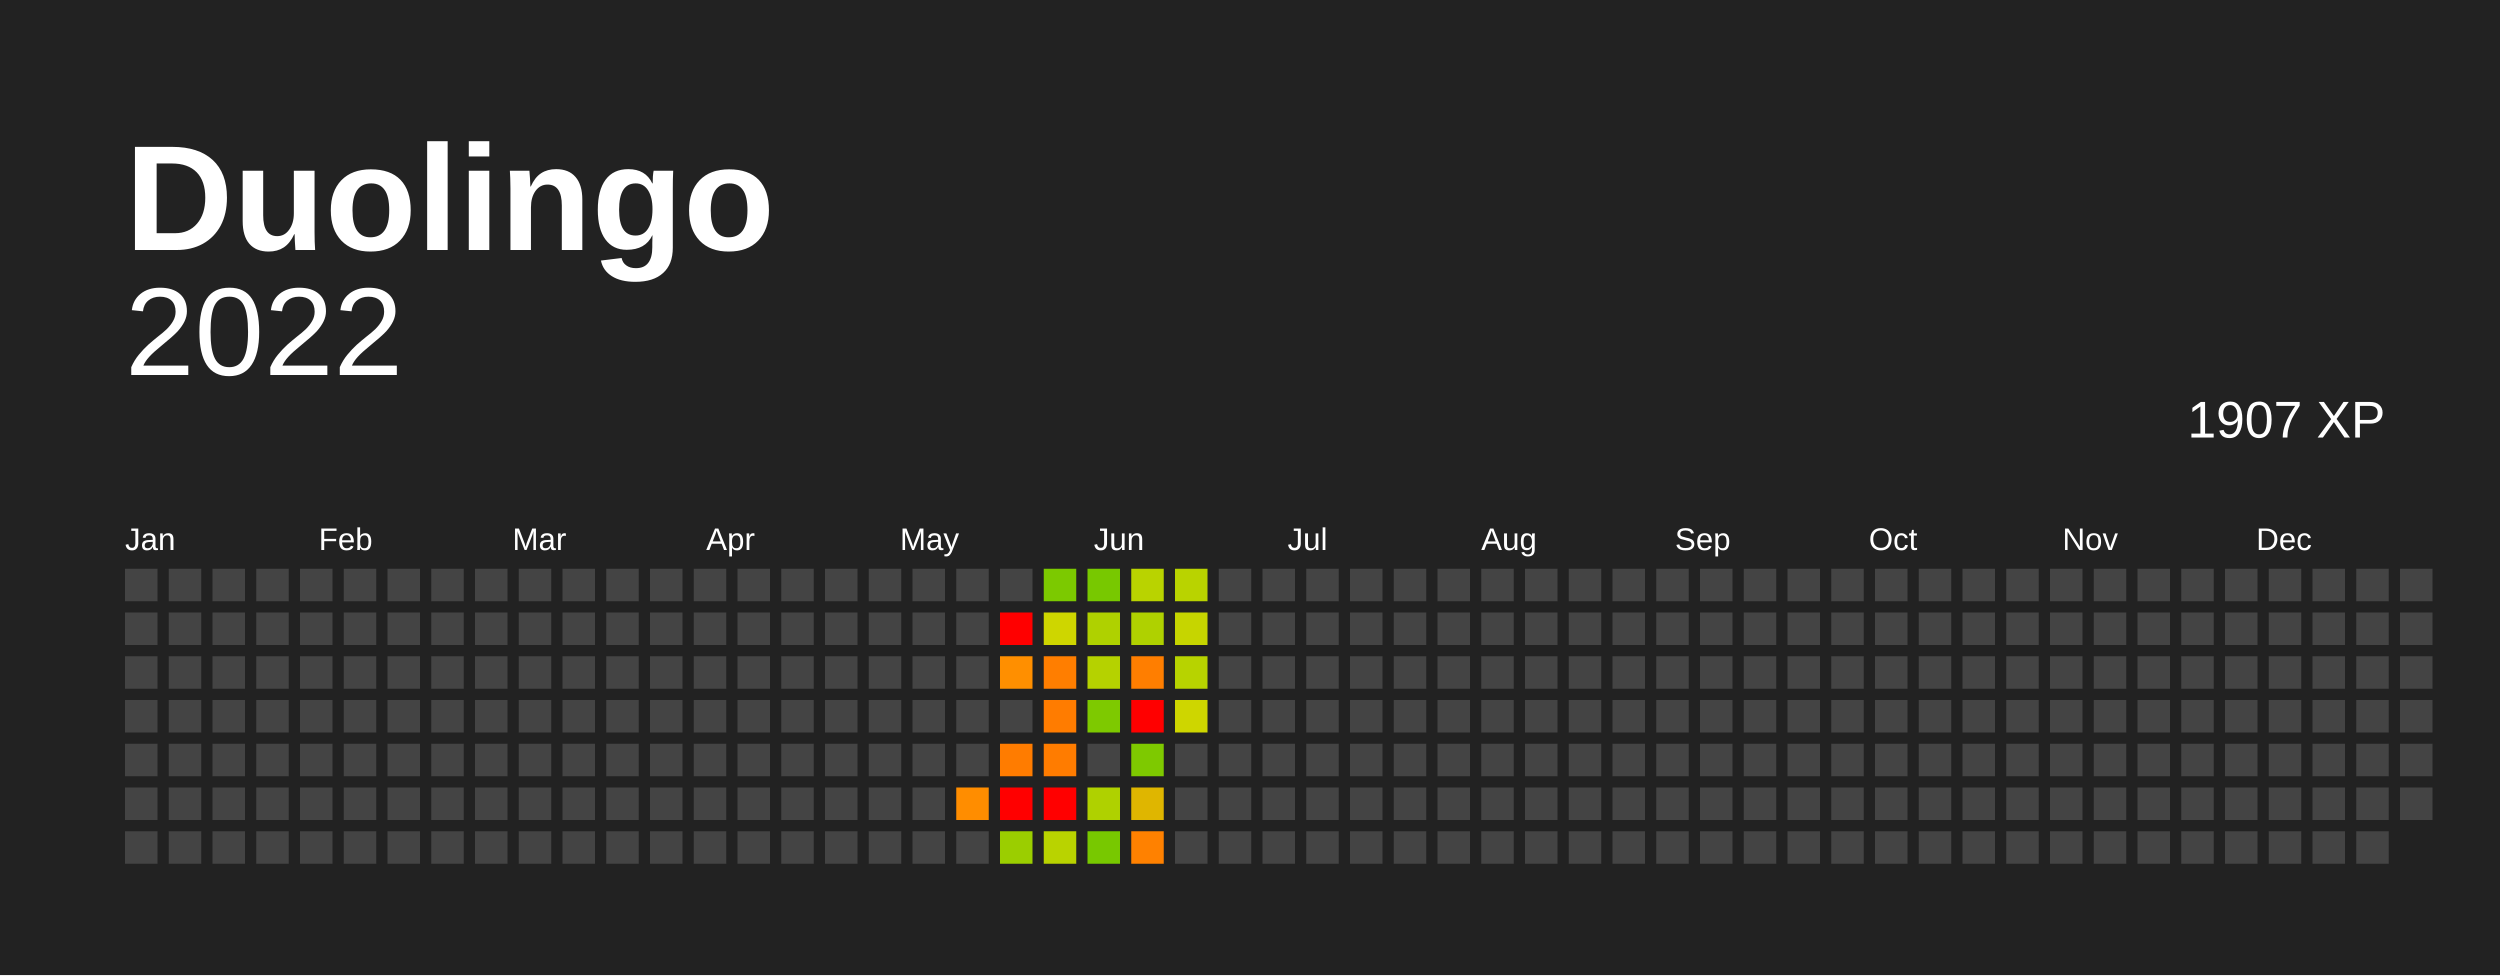
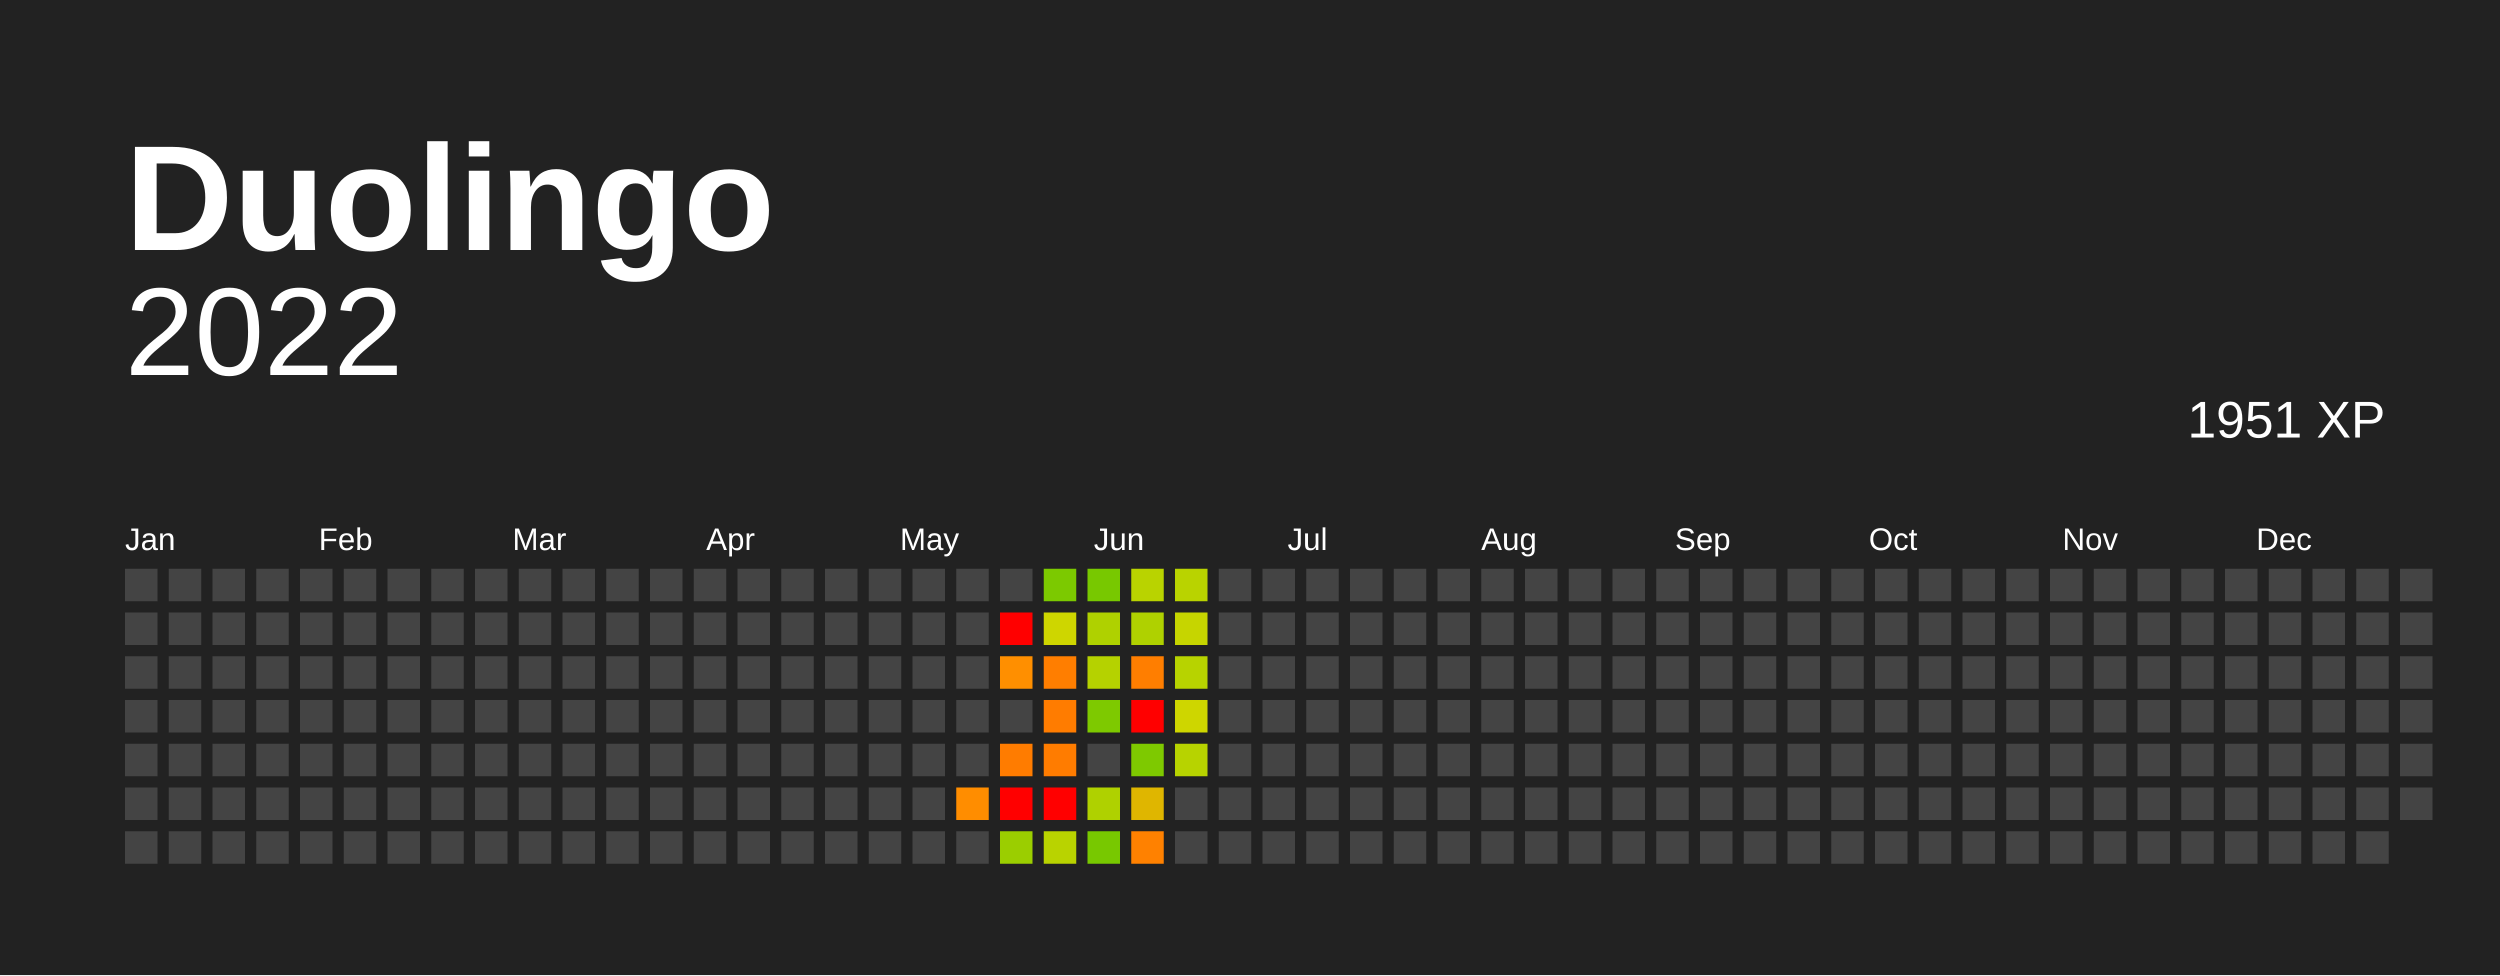
<svg xmlns="http://www.w3.org/2000/svg" baseProfile="full" height="78mm" version="1.1" viewBox="0,0,200,78" width="200mm">
  <defs />
  <rect fill="#222222" height="78" width="200" x="0" y="0" />
  <text fill="#FFFFFF" style="font-size:12px; font-family:Arial; font-weight:bold;" x="10" y="20"> Duolingo</text>
  <text alignment-baseline="hanging" fill="#FFFFFF" style="font-size:10.0px; font-family:Arial;" x="10" y="30">2022</text>
-   <text alignment-baseline="hanging" fill="#FFFFFF" style="font-size:4.125px; font-family:Arial;" x="175" y="35">1907 XP</text>
+   <text alignment-baseline="hanging" fill="#FFFFFF" style="font-size:4.125px; font-family:Arial;" x="175" y="35">1951 XP</text>
  <text fill="#FFFFFF" style="font-size:2.5px; font-family:Arial" x="10.0" y="44">Jan</text>
  <text fill="#FFFFFF" style="font-size:2.5px; font-family:Arial" x="25.5" y="44">Feb</text>
  <text fill="#FFFFFF" style="font-size:2.5px; font-family:Arial" x="41.0" y="44">Mar</text>
  <text fill="#FFFFFF" style="font-size:2.5px; font-family:Arial" x="56.5" y="44">Apr</text>
  <text fill="#FFFFFF" style="font-size:2.5px; font-family:Arial" x="72.0" y="44">May</text>
  <text fill="#FFFFFF" style="font-size:2.5px; font-family:Arial" x="87.5" y="44">Jun</text>
  <text fill="#FFFFFF" style="font-size:2.5px; font-family:Arial" x="103.0" y="44">Jul</text>
  <text fill="#FFFFFF" style="font-size:2.5px; font-family:Arial" x="118.5" y="44">Aug</text>
  <text fill="#FFFFFF" style="font-size:2.5px; font-family:Arial" x="134.0" y="44">Sep</text>
  <text fill="#FFFFFF" style="font-size:2.5px; font-family:Arial" x="149.5" y="44">Oct</text>
  <text fill="#FFFFFF" style="font-size:2.5px; font-family:Arial" x="165.0" y="44">Nov</text>
  <text fill="#FFFFFF" style="font-size:2.5px; font-family:Arial" x="180.5" y="44">Dec</text>
  <rect fill="#444444" height="2.6" width="2.6" x="10.0" y="45.5" />
  <rect fill="#444444" height="2.6" width="2.6" x="10.0" y="49.0" />
  <rect fill="#444444" height="2.6" width="2.6" x="10.0" y="52.5" />
  <rect fill="#444444" height="2.6" width="2.6" x="10.0" y="56.0" />
  <rect fill="#444444" height="2.6" width="2.6" x="10.0" y="59.5" />
  <rect fill="#444444" height="2.6" width="2.6" x="10.0" y="63.0" />
  <rect fill="#444444" height="2.6" width="2.6" x="10.0" y="66.5" />
  <rect fill="#444444" height="2.6" width="2.6" x="13.5" y="45.5" />
  <rect fill="#444444" height="2.6" width="2.6" x="13.5" y="49.0" />
  <rect fill="#444444" height="2.6" width="2.6" x="13.5" y="52.5" />
  <rect fill="#444444" height="2.6" width="2.6" x="13.5" y="56.0" />
  <rect fill="#444444" height="2.6" width="2.6" x="13.5" y="59.5" />
  <rect fill="#444444" height="2.6" width="2.6" x="13.5" y="63.0" />
  <rect fill="#444444" height="2.6" width="2.6" x="13.5" y="66.5" />
  <rect fill="#444444" height="2.6" width="2.6" x="17.0" y="45.5" />
  <rect fill="#444444" height="2.6" width="2.6" x="17.0" y="49.0" />
  <rect fill="#444444" height="2.6" width="2.6" x="17.0" y="52.5" />
  <rect fill="#444444" height="2.6" width="2.6" x="17.0" y="56.0" />
  <rect fill="#444444" height="2.6" width="2.6" x="17.0" y="59.5" />
  <rect fill="#444444" height="2.6" width="2.6" x="17.0" y="63.0" />
  <rect fill="#444444" height="2.6" width="2.6" x="17.0" y="66.5" />
  <rect fill="#444444" height="2.6" width="2.6" x="20.5" y="45.5" />
  <rect fill="#444444" height="2.6" width="2.6" x="20.5" y="49.0" />
  <rect fill="#444444" height="2.6" width="2.6" x="20.5" y="52.5" />
  <rect fill="#444444" height="2.6" width="2.6" x="20.5" y="56.0" />
  <rect fill="#444444" height="2.6" width="2.6" x="20.5" y="59.5" />
  <rect fill="#444444" height="2.6" width="2.6" x="20.5" y="63.0" />
  <rect fill="#444444" height="2.6" width="2.6" x="20.5" y="66.5" />
  <rect fill="#444444" height="2.6" width="2.6" x="24.0" y="45.5" />
  <rect fill="#444444" height="2.6" width="2.6" x="24.0" y="49.0" />
  <rect fill="#444444" height="2.6" width="2.6" x="24.0" y="52.5" />
  <rect fill="#444444" height="2.6" width="2.6" x="24.0" y="56.0" />
  <rect fill="#444444" height="2.6" width="2.6" x="24.0" y="59.5" />
  <rect fill="#444444" height="2.6" width="2.6" x="24.0" y="63.0" />
  <rect fill="#444444" height="2.6" width="2.6" x="24.0" y="66.5" />
  <rect fill="#444444" height="2.6" width="2.6" x="27.5" y="45.5" />
  <rect fill="#444444" height="2.6" width="2.6" x="27.5" y="49.0" />
  <rect fill="#444444" height="2.6" width="2.6" x="27.5" y="52.5" />
  <rect fill="#444444" height="2.6" width="2.6" x="27.5" y="56.0" />
  <rect fill="#444444" height="2.6" width="2.6" x="27.5" y="59.5" />
  <rect fill="#444444" height="2.6" width="2.6" x="27.5" y="63.0" />
  <rect fill="#444444" height="2.6" width="2.6" x="27.5" y="66.5" />
  <rect fill="#444444" height="2.6" width="2.6" x="31.0" y="45.5" />
  <rect fill="#444444" height="2.6" width="2.6" x="31.0" y="49.0" />
  <rect fill="#444444" height="2.6" width="2.6" x="31.0" y="52.5" />
  <rect fill="#444444" height="2.6" width="2.6" x="31.0" y="56.0" />
  <rect fill="#444444" height="2.6" width="2.6" x="31.0" y="59.5" />
  <rect fill="#444444" height="2.6" width="2.6" x="31.0" y="63.0" />
  <rect fill="#444444" height="2.6" width="2.6" x="31.0" y="66.5" />
  <rect fill="#444444" height="2.6" width="2.6" x="34.5" y="45.5" />
  <rect fill="#444444" height="2.6" width="2.6" x="34.5" y="49.0" />
  <rect fill="#444444" height="2.6" width="2.6" x="34.5" y="52.5" />
  <rect fill="#444444" height="2.6" width="2.6" x="34.5" y="56.0" />
  <rect fill="#444444" height="2.6" width="2.6" x="34.5" y="59.5" />
  <rect fill="#444444" height="2.6" width="2.6" x="34.5" y="63.0" />
  <rect fill="#444444" height="2.6" width="2.6" x="34.5" y="66.5" />
  <rect fill="#444444" height="2.6" width="2.6" x="38.0" y="45.5" />
  <rect fill="#444444" height="2.6" width="2.6" x="38.0" y="49.0" />
  <rect fill="#444444" height="2.6" width="2.6" x="38.0" y="52.5" />
  <rect fill="#444444" height="2.6" width="2.6" x="38.0" y="56.0" />
  <rect fill="#444444" height="2.6" width="2.6" x="38.0" y="59.5" />
  <rect fill="#444444" height="2.6" width="2.6" x="38.0" y="63.0" />
  <rect fill="#444444" height="2.6" width="2.6" x="38.0" y="66.5" />
  <rect fill="#444444" height="2.6" width="2.6" x="41.5" y="45.5" />
  <rect fill="#444444" height="2.6" width="2.6" x="41.5" y="49.0" />
  <rect fill="#444444" height="2.6" width="2.6" x="41.5" y="52.5" />
  <rect fill="#444444" height="2.6" width="2.6" x="41.5" y="56.0" />
  <rect fill="#444444" height="2.6" width="2.6" x="41.5" y="59.5" />
  <rect fill="#444444" height="2.6" width="2.6" x="41.5" y="63.0" />
  <rect fill="#444444" height="2.6" width="2.6" x="41.5" y="66.5" />
  <rect fill="#444444" height="2.6" width="2.6" x="45.0" y="45.5" />
  <rect fill="#444444" height="2.6" width="2.6" x="45.0" y="49.0" />
  <rect fill="#444444" height="2.6" width="2.6" x="45.0" y="52.5" />
  <rect fill="#444444" height="2.6" width="2.6" x="45.0" y="56.0" />
  <rect fill="#444444" height="2.6" width="2.6" x="45.0" y="59.5" />
  <rect fill="#444444" height="2.6" width="2.6" x="45.0" y="63.0" />
  <rect fill="#444444" height="2.6" width="2.6" x="45.0" y="66.5" />
  <rect fill="#444444" height="2.6" width="2.6" x="48.5" y="45.5" />
  <rect fill="#444444" height="2.6" width="2.6" x="48.5" y="49.0" />
  <rect fill="#444444" height="2.6" width="2.6" x="48.5" y="52.5" />
  <rect fill="#444444" height="2.6" width="2.6" x="48.5" y="56.0" />
  <rect fill="#444444" height="2.6" width="2.6" x="48.5" y="59.5" />
  <rect fill="#444444" height="2.6" width="2.6" x="48.5" y="63.0" />
  <rect fill="#444444" height="2.6" width="2.6" x="48.5" y="66.5" />
  <rect fill="#444444" height="2.6" width="2.6" x="52.0" y="45.5" />
  <rect fill="#444444" height="2.6" width="2.6" x="52.0" y="49.0" />
  <rect fill="#444444" height="2.6" width="2.6" x="52.0" y="52.5" />
  <rect fill="#444444" height="2.6" width="2.6" x="52.0" y="56.0" />
  <rect fill="#444444" height="2.6" width="2.6" x="52.0" y="59.5" />
  <rect fill="#444444" height="2.6" width="2.6" x="52.0" y="63.0" />
  <rect fill="#444444" height="2.6" width="2.6" x="52.0" y="66.5" />
  <rect fill="#444444" height="2.6" width="2.6" x="55.5" y="45.5" />
  <rect fill="#444444" height="2.6" width="2.6" x="55.5" y="49.0" />
  <rect fill="#444444" height="2.6" width="2.6" x="55.5" y="52.5" />
  <rect fill="#444444" height="2.6" width="2.6" x="55.5" y="56.0" />
  <rect fill="#444444" height="2.6" width="2.6" x="55.5" y="59.5" />
  <rect fill="#444444" height="2.6" width="2.6" x="55.5" y="63.0" />
  <rect fill="#444444" height="2.6" width="2.6" x="55.5" y="66.5" />
  <rect fill="#444444" height="2.6" width="2.6" x="59.0" y="45.5" />
  <rect fill="#444444" height="2.6" width="2.6" x="59.0" y="49.0" />
  <rect fill="#444444" height="2.6" width="2.6" x="59.0" y="52.5" />
  <rect fill="#444444" height="2.6" width="2.6" x="59.0" y="56.0" />
  <rect fill="#444444" height="2.6" width="2.6" x="59.0" y="59.5" />
  <rect fill="#444444" height="2.6" width="2.6" x="59.0" y="63.0" />
  <rect fill="#444444" height="2.6" width="2.6" x="59.0" y="66.5" />
  <rect fill="#444444" height="2.6" width="2.6" x="62.5" y="45.5" />
  <rect fill="#444444" height="2.6" width="2.6" x="62.5" y="49.0" />
  <rect fill="#444444" height="2.6" width="2.6" x="62.5" y="52.5" />
  <rect fill="#444444" height="2.6" width="2.6" x="62.5" y="56.0" />
  <rect fill="#444444" height="2.6" width="2.6" x="62.5" y="59.5" />
  <rect fill="#444444" height="2.6" width="2.6" x="62.5" y="63.0" />
  <rect fill="#444444" height="2.6" width="2.6" x="62.5" y="66.5" />
  <rect fill="#444444" height="2.6" width="2.6" x="66.0" y="45.5" />
  <rect fill="#444444" height="2.6" width="2.6" x="66.0" y="49.0" />
  <rect fill="#444444" height="2.6" width="2.6" x="66.0" y="52.5" />
  <rect fill="#444444" height="2.6" width="2.6" x="66.0" y="56.0" />
  <rect fill="#444444" height="2.6" width="2.6" x="66.0" y="59.5" />
  <rect fill="#444444" height="2.6" width="2.6" x="66.0" y="63.0" />
  <rect fill="#444444" height="2.6" width="2.6" x="66.0" y="66.5" />
  <rect fill="#444444" height="2.6" width="2.6" x="69.5" y="45.5" />
  <rect fill="#444444" height="2.6" width="2.6" x="69.5" y="49.0" />
  <rect fill="#444444" height="2.6" width="2.6" x="69.5" y="52.5" />
  <rect fill="#444444" height="2.6" width="2.6" x="69.5" y="56.0" />
  <rect fill="#444444" height="2.6" width="2.6" x="69.5" y="59.5" />
  <rect fill="#444444" height="2.6" width="2.6" x="69.5" y="63.0" />
  <rect fill="#444444" height="2.6" width="2.6" x="69.5" y="66.5" />
  <rect fill="#444444" height="2.6" width="2.6" x="73.0" y="45.5" />
  <rect fill="#444444" height="2.6" width="2.6" x="73.0" y="49.0" />
  <rect fill="#444444" height="2.6" width="2.6" x="73.0" y="52.5" />
  <rect fill="#444444" height="2.6" width="2.6" x="73.0" y="56.0" />
  <rect fill="#444444" height="2.6" width="2.6" x="73.0" y="59.5" />
  <rect fill="#444444" height="2.6" width="2.6" x="73.0" y="63.0" />
  <rect fill="#444444" height="2.6" width="2.6" x="73.0" y="66.5" />
  <rect fill="#444444" height="2.6" width="2.6" x="76.5" y="45.5" />
  <rect fill="#444444" height="2.6" width="2.6" x="76.5" y="49.0" />
  <rect fill="#444444" height="2.6" width="2.6" x="76.5" y="52.5" />
  <rect fill="#444444" height="2.6" width="2.6" x="76.5" y="56.0" />
  <rect fill="#444444" height="2.6" width="2.6" x="76.5" y="59.5" />
  <rect fill="#ff8d00" height="2.6" width="2.6" x="76.5" y="63.0" />
  <rect fill="#444444" height="2.6" width="2.6" x="76.5" y="66.5" />
  <rect fill="#444444" height="2.6" width="2.6" x="80.0" y="45.5" />
  <rect fill="red" height="2.6" width="2.6" x="80.0" y="49.0" />
  <rect fill="#ff8f00" height="2.6" width="2.6" x="80.0" y="52.5" />
  <rect fill="#444444" height="2.6" width="2.6" x="80.0" y="56.0" />
  <rect fill="#ff7c00" height="2.6" width="2.6" x="80.0" y="59.5" />
  <rect fill="red" height="2.6" width="2.6" x="80.0" y="63.0" />
  <rect fill="#9bce00" height="2.6" width="2.6" x="80.0" y="66.5" />
  <rect fill="#7cc900" height="2.6" width="2.6" x="83.5" y="45.5" />
  <rect fill="#ced600" height="2.6" width="2.6" x="83.5" y="49.0" />
  <rect fill="#ff7e00" height="2.6" width="2.6" x="83.5" y="52.5" />
  <rect fill="#ff7c00" height="2.6" width="2.6" x="83.5" y="56.0" />
  <rect fill="#ff7c00" height="2.6" width="2.6" x="83.5" y="59.5" />
  <rect fill="red" height="2.6" width="2.6" x="83.5" y="63.0" />
  <rect fill="#b9d300" height="2.6" width="2.6" x="83.5" y="66.5" />
  <rect fill="#78c800" height="2.6" width="2.6" x="87.0" y="45.5" />
  <rect fill="#afd100" height="2.6" width="2.6" x="87.0" y="49.0" />
  <rect fill="#b5d200" height="2.6" width="2.6" x="87.0" y="52.5" />
  <rect fill="#7ec900" height="2.6" width="2.6" x="87.0" y="56.0" />
  <rect fill="#444444" height="2.6" width="2.6" x="87.0" y="59.5" />
  <rect fill="#afd100" height="2.6" width="2.6" x="87.0" y="63.0" />
  <rect fill="#78c800" height="2.6" width="2.6" x="87.0" y="66.5" />
  <rect fill="#b9d300" height="2.6" width="2.6" x="90.5" y="45.5" />
  <rect fill="#afd100" height="2.6" width="2.6" x="90.5" y="49.0" />
  <rect fill="#ff7e00" height="2.6" width="2.6" x="90.5" y="52.5" />
  <rect fill="red" height="2.6" width="2.6" x="90.5" y="56.0" />
  <rect fill="#7ec900" height="2.6" width="2.6" x="90.5" y="59.5" />
  <rect fill="#dfb600" height="2.6" width="2.6" x="90.5" y="63.0" />
  <rect fill="#ff8100" height="2.6" width="2.6" x="90.5" y="66.5" />
  <rect fill="#b9d300" height="2.6" width="2.6" x="94.0" y="45.5" />
  <rect fill="#c6d500" height="2.6" width="2.6" x="94.0" y="49.0" />
  <rect fill="#b7d300" height="2.6" width="2.6" x="94.0" y="52.5" />
  <rect fill="#ced600" height="2.6" width="2.6" x="94.0" y="56.0" />
-   <rect fill="#444444" height="2.6" width="2.6" x="94.0" y="59.5" />
+   <rect fill="#b7d300" height="2.6" width="2.6" x="94.0" y="59.5" />
  <rect fill="#444444" height="2.6" width="2.6" x="94.0" y="63.0" />
  <rect fill="#444444" height="2.6" width="2.6" x="94.0" y="66.5" />
  <rect fill="#444444" height="2.6" width="2.6" x="97.5" y="45.5" />
  <rect fill="#444444" height="2.6" width="2.6" x="97.5" y="49.0" />
  <rect fill="#444444" height="2.6" width="2.6" x="97.5" y="52.5" />
  <rect fill="#444444" height="2.6" width="2.6" x="97.5" y="56.0" />
  <rect fill="#444444" height="2.6" width="2.6" x="97.5" y="59.5" />
  <rect fill="#444444" height="2.6" width="2.6" x="97.5" y="63.0" />
  <rect fill="#444444" height="2.6" width="2.6" x="97.5" y="66.5" />
  <rect fill="#444444" height="2.6" width="2.6" x="101.0" y="45.5" />
  <rect fill="#444444" height="2.6" width="2.6" x="101.0" y="49.0" />
  <rect fill="#444444" height="2.6" width="2.6" x="101.0" y="52.5" />
  <rect fill="#444444" height="2.6" width="2.6" x="101.0" y="56.0" />
  <rect fill="#444444" height="2.6" width="2.6" x="101.0" y="59.5" />
  <rect fill="#444444" height="2.6" width="2.6" x="101.0" y="63.0" />
  <rect fill="#444444" height="2.6" width="2.6" x="101.0" y="66.5" />
  <rect fill="#444444" height="2.6" width="2.6" x="104.5" y="45.5" />
  <rect fill="#444444" height="2.6" width="2.6" x="104.5" y="49.0" />
  <rect fill="#444444" height="2.6" width="2.6" x="104.5" y="52.5" />
  <rect fill="#444444" height="2.6" width="2.6" x="104.5" y="56.0" />
  <rect fill="#444444" height="2.6" width="2.6" x="104.5" y="59.5" />
  <rect fill="#444444" height="2.6" width="2.6" x="104.5" y="63.0" />
  <rect fill="#444444" height="2.6" width="2.6" x="104.5" y="66.5" />
  <rect fill="#444444" height="2.6" width="2.6" x="108.0" y="45.5" />
  <rect fill="#444444" height="2.6" width="2.6" x="108.0" y="49.0" />
  <rect fill="#444444" height="2.6" width="2.6" x="108.0" y="52.5" />
  <rect fill="#444444" height="2.6" width="2.6" x="108.0" y="56.0" />
  <rect fill="#444444" height="2.6" width="2.6" x="108.0" y="59.5" />
  <rect fill="#444444" height="2.6" width="2.6" x="108.0" y="63.0" />
  <rect fill="#444444" height="2.6" width="2.6" x="108.0" y="66.5" />
  <rect fill="#444444" height="2.6" width="2.6" x="111.5" y="45.5" />
  <rect fill="#444444" height="2.6" width="2.6" x="111.5" y="49.0" />
  <rect fill="#444444" height="2.6" width="2.6" x="111.5" y="52.5" />
  <rect fill="#444444" height="2.6" width="2.6" x="111.5" y="56.0" />
  <rect fill="#444444" height="2.6" width="2.6" x="111.5" y="59.5" />
  <rect fill="#444444" height="2.6" width="2.6" x="111.5" y="63.0" />
  <rect fill="#444444" height="2.6" width="2.6" x="111.5" y="66.5" />
  <rect fill="#444444" height="2.6" width="2.6" x="115.0" y="45.5" />
  <rect fill="#444444" height="2.6" width="2.6" x="115.0" y="49.0" />
  <rect fill="#444444" height="2.6" width="2.6" x="115.0" y="52.5" />
  <rect fill="#444444" height="2.6" width="2.6" x="115.0" y="56.0" />
  <rect fill="#444444" height="2.6" width="2.6" x="115.0" y="59.5" />
  <rect fill="#444444" height="2.6" width="2.6" x="115.0" y="63.0" />
  <rect fill="#444444" height="2.6" width="2.6" x="115.0" y="66.5" />
  <rect fill="#444444" height="2.6" width="2.6" x="118.5" y="45.5" />
  <rect fill="#444444" height="2.6" width="2.6" x="118.5" y="49.0" />
  <rect fill="#444444" height="2.6" width="2.6" x="118.5" y="52.5" />
  <rect fill="#444444" height="2.6" width="2.6" x="118.5" y="56.0" />
  <rect fill="#444444" height="2.6" width="2.6" x="118.5" y="59.5" />
  <rect fill="#444444" height="2.6" width="2.6" x="118.5" y="63.0" />
  <rect fill="#444444" height="2.6" width="2.6" x="118.5" y="66.5" />
  <rect fill="#444444" height="2.6" width="2.6" x="122.0" y="45.5" />
  <rect fill="#444444" height="2.6" width="2.6" x="122.0" y="49.0" />
  <rect fill="#444444" height="2.6" width="2.6" x="122.0" y="52.5" />
  <rect fill="#444444" height="2.6" width="2.6" x="122.0" y="56.0" />
  <rect fill="#444444" height="2.6" width="2.6" x="122.0" y="59.5" />
  <rect fill="#444444" height="2.6" width="2.6" x="122.0" y="63.0" />
  <rect fill="#444444" height="2.6" width="2.6" x="122.0" y="66.5" />
  <rect fill="#444444" height="2.6" width="2.6" x="125.5" y="45.5" />
  <rect fill="#444444" height="2.6" width="2.6" x="125.5" y="49.0" />
  <rect fill="#444444" height="2.6" width="2.6" x="125.5" y="52.5" />
  <rect fill="#444444" height="2.6" width="2.6" x="125.5" y="56.0" />
  <rect fill="#444444" height="2.6" width="2.6" x="125.5" y="59.5" />
  <rect fill="#444444" height="2.6" width="2.6" x="125.5" y="63.0" />
  <rect fill="#444444" height="2.6" width="2.6" x="125.5" y="66.5" />
  <rect fill="#444444" height="2.6" width="2.6" x="129.0" y="45.5" />
  <rect fill="#444444" height="2.6" width="2.6" x="129.0" y="49.0" />
  <rect fill="#444444" height="2.6" width="2.6" x="129.0" y="52.5" />
  <rect fill="#444444" height="2.6" width="2.6" x="129.0" y="56.0" />
  <rect fill="#444444" height="2.6" width="2.6" x="129.0" y="59.5" />
  <rect fill="#444444" height="2.6" width="2.6" x="129.0" y="63.0" />
  <rect fill="#444444" height="2.6" width="2.6" x="129.0" y="66.5" />
  <rect fill="#444444" height="2.6" width="2.6" x="132.5" y="45.5" />
  <rect fill="#444444" height="2.6" width="2.6" x="132.5" y="49.0" />
  <rect fill="#444444" height="2.6" width="2.6" x="132.5" y="52.5" />
  <rect fill="#444444" height="2.6" width="2.6" x="132.5" y="56.0" />
  <rect fill="#444444" height="2.6" width="2.6" x="132.5" y="59.5" />
  <rect fill="#444444" height="2.6" width="2.6" x="132.5" y="63.0" />
  <rect fill="#444444" height="2.6" width="2.6" x="132.5" y="66.5" />
  <rect fill="#444444" height="2.6" width="2.6" x="136.0" y="45.5" />
  <rect fill="#444444" height="2.6" width="2.6" x="136.0" y="49.0" />
  <rect fill="#444444" height="2.6" width="2.6" x="136.0" y="52.5" />
  <rect fill="#444444" height="2.6" width="2.6" x="136.0" y="56.0" />
  <rect fill="#444444" height="2.6" width="2.6" x="136.0" y="59.5" />
  <rect fill="#444444" height="2.6" width="2.6" x="136.0" y="63.0" />
  <rect fill="#444444" height="2.6" width="2.6" x="136.0" y="66.5" />
  <rect fill="#444444" height="2.6" width="2.6" x="139.5" y="45.5" />
  <rect fill="#444444" height="2.6" width="2.6" x="139.5" y="49.0" />
  <rect fill="#444444" height="2.6" width="2.6" x="139.5" y="52.5" />
  <rect fill="#444444" height="2.6" width="2.6" x="139.5" y="56.0" />
  <rect fill="#444444" height="2.6" width="2.6" x="139.5" y="59.5" />
  <rect fill="#444444" height="2.6" width="2.6" x="139.5" y="63.0" />
  <rect fill="#444444" height="2.6" width="2.6" x="139.5" y="66.5" />
  <rect fill="#444444" height="2.6" width="2.6" x="143.0" y="45.5" />
  <rect fill="#444444" height="2.6" width="2.6" x="143.0" y="49.0" />
  <rect fill="#444444" height="2.6" width="2.6" x="143.0" y="52.5" />
  <rect fill="#444444" height="2.6" width="2.6" x="143.0" y="56.0" />
  <rect fill="#444444" height="2.6" width="2.6" x="143.0" y="59.5" />
  <rect fill="#444444" height="2.6" width="2.6" x="143.0" y="63.0" />
  <rect fill="#444444" height="2.6" width="2.6" x="143.0" y="66.5" />
  <rect fill="#444444" height="2.6" width="2.6" x="146.5" y="45.5" />
  <rect fill="#444444" height="2.6" width="2.6" x="146.5" y="49.0" />
  <rect fill="#444444" height="2.6" width="2.6" x="146.5" y="52.5" />
  <rect fill="#444444" height="2.6" width="2.6" x="146.5" y="56.0" />
  <rect fill="#444444" height="2.6" width="2.6" x="146.5" y="59.5" />
  <rect fill="#444444" height="2.6" width="2.6" x="146.5" y="63.0" />
  <rect fill="#444444" height="2.6" width="2.6" x="146.5" y="66.5" />
  <rect fill="#444444" height="2.6" width="2.6" x="150.0" y="45.5" />
  <rect fill="#444444" height="2.6" width="2.6" x="150.0" y="49.0" />
  <rect fill="#444444" height="2.6" width="2.6" x="150.0" y="52.5" />
  <rect fill="#444444" height="2.6" width="2.6" x="150.0" y="56.0" />
  <rect fill="#444444" height="2.6" width="2.6" x="150.0" y="59.5" />
  <rect fill="#444444" height="2.6" width="2.6" x="150.0" y="63.0" />
  <rect fill="#444444" height="2.6" width="2.6" x="150.0" y="66.5" />
  <rect fill="#444444" height="2.6" width="2.6" x="153.5" y="45.5" />
  <rect fill="#444444" height="2.6" width="2.6" x="153.5" y="49.0" />
  <rect fill="#444444" height="2.6" width="2.6" x="153.5" y="52.5" />
  <rect fill="#444444" height="2.6" width="2.6" x="153.5" y="56.0" />
  <rect fill="#444444" height="2.6" width="2.6" x="153.5" y="59.5" />
  <rect fill="#444444" height="2.6" width="2.6" x="153.5" y="63.0" />
  <rect fill="#444444" height="2.6" width="2.6" x="153.5" y="66.5" />
  <rect fill="#444444" height="2.6" width="2.6" x="157.0" y="45.5" />
  <rect fill="#444444" height="2.6" width="2.6" x="157.0" y="49.0" />
  <rect fill="#444444" height="2.6" width="2.6" x="157.0" y="52.5" />
  <rect fill="#444444" height="2.6" width="2.6" x="157.0" y="56.0" />
  <rect fill="#444444" height="2.6" width="2.6" x="157.0" y="59.5" />
  <rect fill="#444444" height="2.6" width="2.6" x="157.0" y="63.0" />
  <rect fill="#444444" height="2.6" width="2.6" x="157.0" y="66.5" />
  <rect fill="#444444" height="2.6" width="2.6" x="160.5" y="45.5" />
  <rect fill="#444444" height="2.6" width="2.6" x="160.5" y="49.0" />
  <rect fill="#444444" height="2.6" width="2.6" x="160.5" y="52.5" />
  <rect fill="#444444" height="2.6" width="2.6" x="160.5" y="56.0" />
  <rect fill="#444444" height="2.6" width="2.6" x="160.5" y="59.5" />
  <rect fill="#444444" height="2.6" width="2.6" x="160.5" y="63.0" />
  <rect fill="#444444" height="2.6" width="2.6" x="160.5" y="66.5" />
  <rect fill="#444444" height="2.6" width="2.6" x="164.0" y="45.5" />
  <rect fill="#444444" height="2.6" width="2.6" x="164.0" y="49.0" />
  <rect fill="#444444" height="2.6" width="2.6" x="164.0" y="52.5" />
  <rect fill="#444444" height="2.6" width="2.6" x="164.0" y="56.0" />
  <rect fill="#444444" height="2.6" width="2.6" x="164.0" y="59.5" />
  <rect fill="#444444" height="2.6" width="2.6" x="164.0" y="63.0" />
  <rect fill="#444444" height="2.6" width="2.6" x="164.0" y="66.5" />
  <rect fill="#444444" height="2.6" width="2.6" x="167.5" y="45.5" />
  <rect fill="#444444" height="2.6" width="2.6" x="167.5" y="49.0" />
  <rect fill="#444444" height="2.6" width="2.6" x="167.5" y="52.5" />
  <rect fill="#444444" height="2.6" width="2.6" x="167.5" y="56.0" />
  <rect fill="#444444" height="2.6" width="2.6" x="167.5" y="59.5" />
  <rect fill="#444444" height="2.6" width="2.6" x="167.5" y="63.0" />
  <rect fill="#444444" height="2.6" width="2.6" x="167.5" y="66.5" />
  <rect fill="#444444" height="2.6" width="2.6" x="171.0" y="45.5" />
  <rect fill="#444444" height="2.6" width="2.6" x="171.0" y="49.0" />
  <rect fill="#444444" height="2.6" width="2.6" x="171.0" y="52.5" />
  <rect fill="#444444" height="2.6" width="2.6" x="171.0" y="56.0" />
  <rect fill="#444444" height="2.6" width="2.6" x="171.0" y="59.5" />
  <rect fill="#444444" height="2.6" width="2.6" x="171.0" y="63.0" />
  <rect fill="#444444" height="2.6" width="2.6" x="171.0" y="66.5" />
  <rect fill="#444444" height="2.6" width="2.6" x="174.5" y="45.5" />
  <rect fill="#444444" height="2.6" width="2.6" x="174.5" y="49.0" />
  <rect fill="#444444" height="2.6" width="2.6" x="174.5" y="52.5" />
  <rect fill="#444444" height="2.6" width="2.6" x="174.5" y="56.0" />
  <rect fill="#444444" height="2.6" width="2.6" x="174.5" y="59.5" />
  <rect fill="#444444" height="2.6" width="2.6" x="174.5" y="63.0" />
  <rect fill="#444444" height="2.6" width="2.6" x="174.5" y="66.5" />
  <rect fill="#444444" height="2.6" width="2.6" x="178.0" y="45.5" />
  <rect fill="#444444" height="2.6" width="2.6" x="178.0" y="49.0" />
  <rect fill="#444444" height="2.6" width="2.6" x="178.0" y="52.5" />
  <rect fill="#444444" height="2.6" width="2.6" x="178.0" y="56.0" />
  <rect fill="#444444" height="2.6" width="2.6" x="178.0" y="59.5" />
  <rect fill="#444444" height="2.6" width="2.6" x="178.0" y="63.0" />
  <rect fill="#444444" height="2.6" width="2.6" x="178.0" y="66.5" />
  <rect fill="#444444" height="2.6" width="2.6" x="181.5" y="45.5" />
  <rect fill="#444444" height="2.6" width="2.6" x="181.5" y="49.0" />
  <rect fill="#444444" height="2.6" width="2.6" x="181.5" y="52.5" />
  <rect fill="#444444" height="2.6" width="2.6" x="181.5" y="56.0" />
  <rect fill="#444444" height="2.6" width="2.6" x="181.5" y="59.5" />
  <rect fill="#444444" height="2.6" width="2.6" x="181.5" y="63.0" />
  <rect fill="#444444" height="2.6" width="2.6" x="181.5" y="66.5" />
  <rect fill="#444444" height="2.6" width="2.6" x="185.0" y="45.5" />
  <rect fill="#444444" height="2.6" width="2.6" x="185.0" y="49.0" />
  <rect fill="#444444" height="2.6" width="2.6" x="185.0" y="52.5" />
  <rect fill="#444444" height="2.6" width="2.6" x="185.0" y="56.0" />
  <rect fill="#444444" height="2.6" width="2.6" x="185.0" y="59.5" />
  <rect fill="#444444" height="2.6" width="2.6" x="185.0" y="63.0" />
  <rect fill="#444444" height="2.6" width="2.6" x="185.0" y="66.5" />
  <rect fill="#444444" height="2.6" width="2.6" x="188.5" y="45.5" />
  <rect fill="#444444" height="2.6" width="2.6" x="188.5" y="49.0" />
  <rect fill="#444444" height="2.6" width="2.6" x="188.5" y="52.5" />
  <rect fill="#444444" height="2.6" width="2.6" x="188.5" y="56.0" />
  <rect fill="#444444" height="2.6" width="2.6" x="188.5" y="59.5" />
  <rect fill="#444444" height="2.6" width="2.6" x="188.5" y="63.0" />
  <rect fill="#444444" height="2.6" width="2.6" x="188.5" y="66.5" />
  <rect fill="#444444" height="2.6" width="2.6" x="192.0" y="45.5" />
  <rect fill="#444444" height="2.6" width="2.6" x="192.0" y="49.0" />
  <rect fill="#444444" height="2.6" width="2.6" x="192.0" y="52.5" />
  <rect fill="#444444" height="2.6" width="2.6" x="192.0" y="56.0" />
  <rect fill="#444444" height="2.6" width="2.6" x="192.0" y="59.5" />
  <rect fill="#444444" height="2.6" width="2.6" x="192.0" y="63.0" />
</svg>
